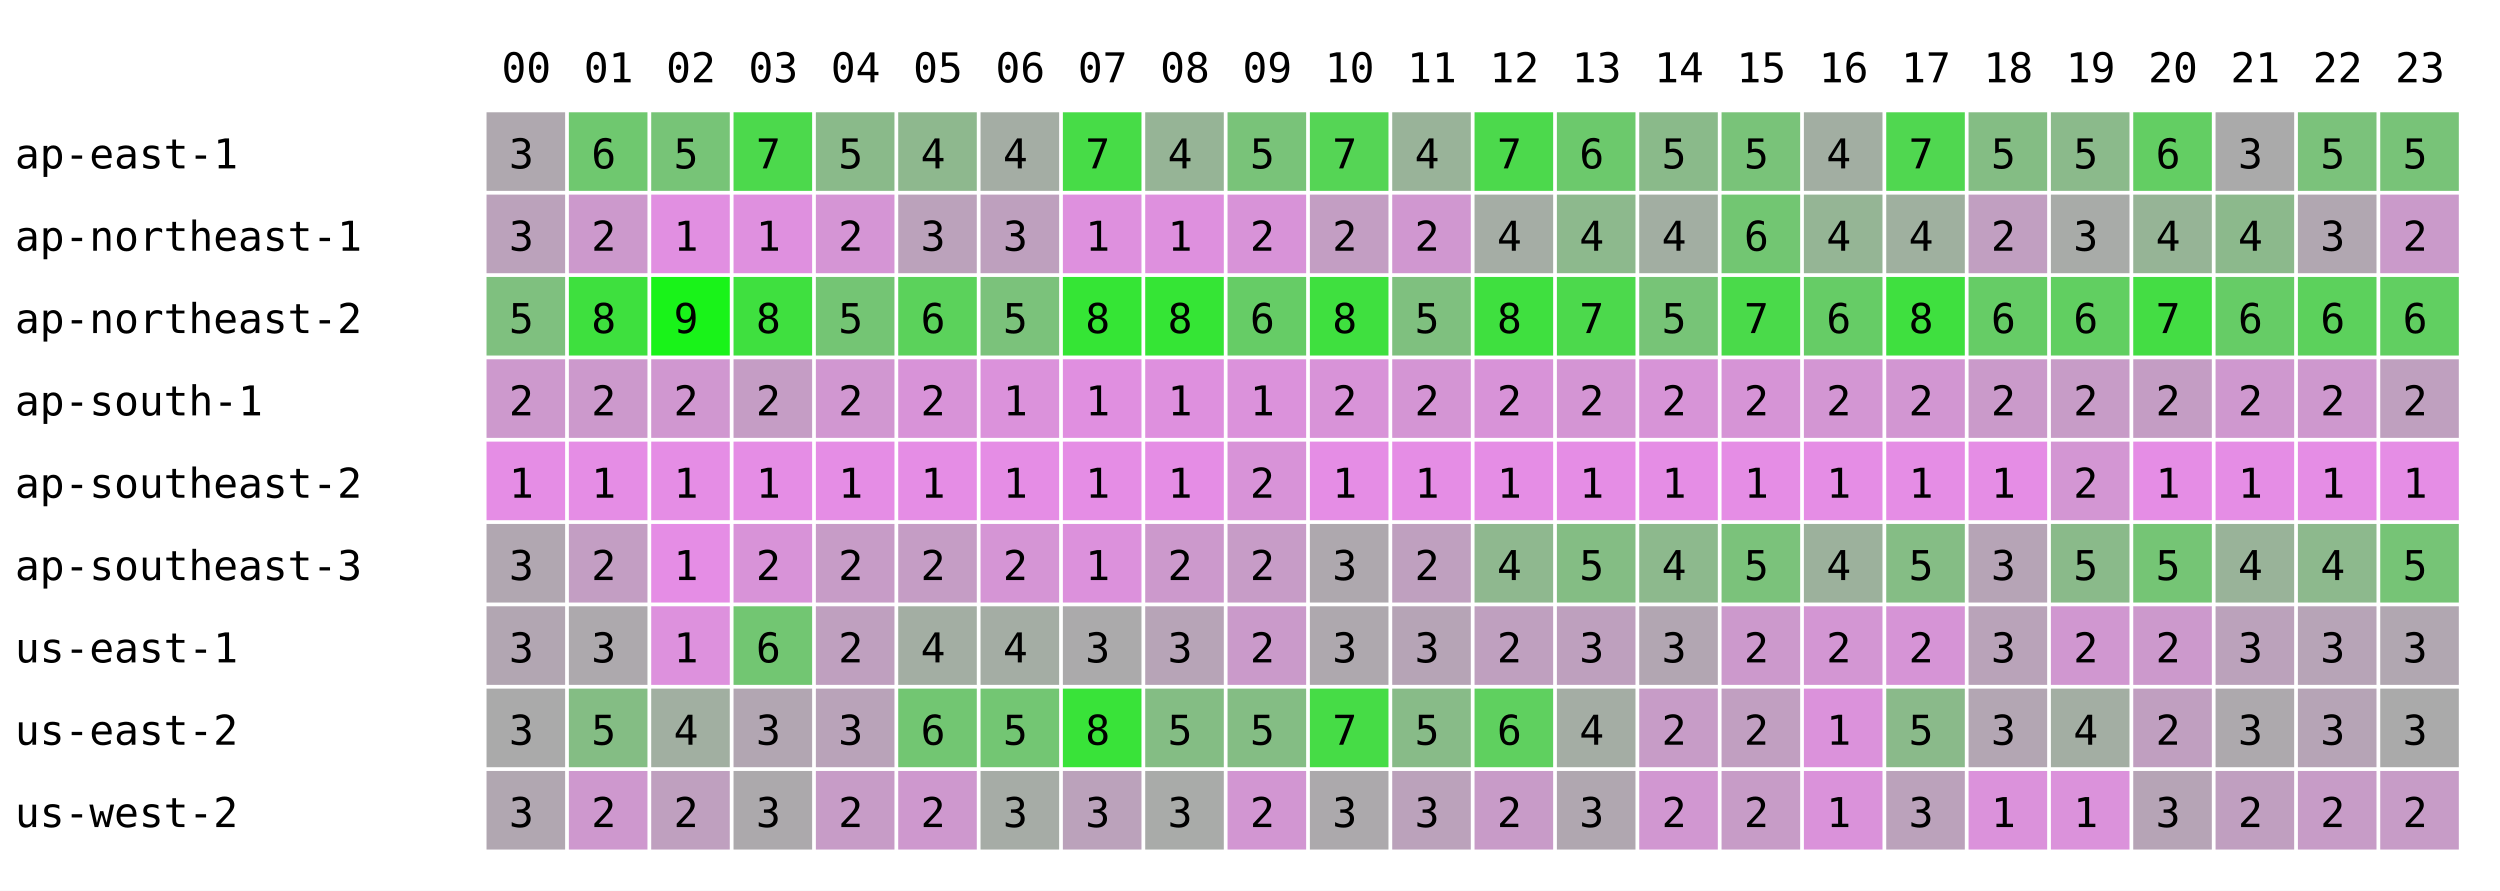
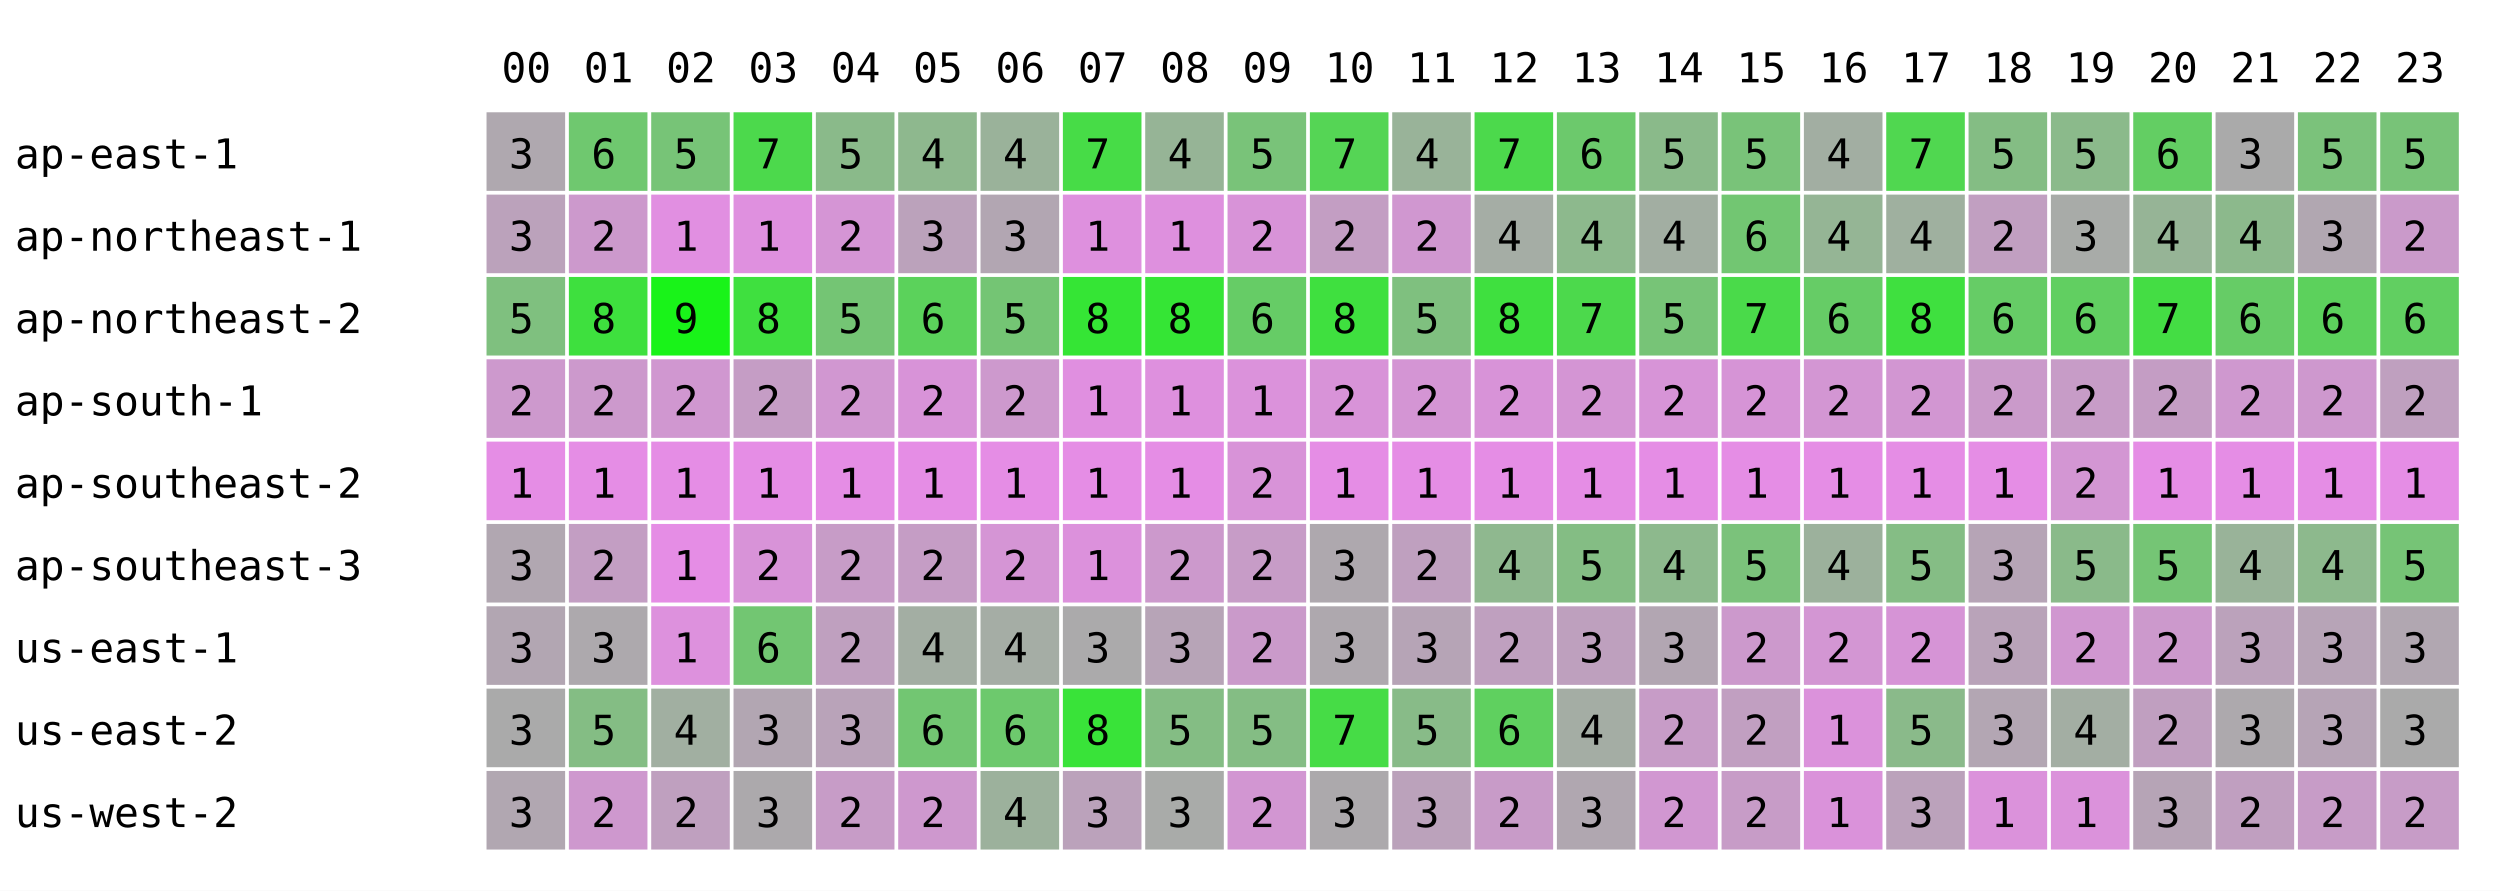
<svg xmlns="http://www.w3.org/2000/svg" width="668" height="238" font-family="monospace" font-size="11">
  <rect width="668" height="238" fill="white" />
  <text x="134" y="22">00</text>
  <text x="156" y="22">01</text>
  <text x="178" y="22">02</text>
  <text x="200" y="22">03</text>
  <text x="222" y="22">04</text>
  <text x="244" y="22">05</text>
  <text x="266" y="22">06</text>
  <text x="288" y="22">07</text>
  <text x="310" y="22">08</text>
  <text x="332" y="22">09</text>
  <text x="354" y="22">10</text>
  <text x="376" y="22">11</text>
  <text x="398" y="22">12</text>
  <text x="420" y="22">13</text>
  <text x="442" y="22">14</text>
  <text x="464" y="22">15</text>
  <text x="486" y="22">16</text>
  <text x="508" y="22">17</text>
  <text x="530" y="22">18</text>
  <text x="552" y="22">19</text>
  <text x="574" y="22">20</text>
  <text x="596" y="22">21</text>
  <text x="618" y="22">22</text>
  <text x="640" y="22">23</text>
  <text x="4" y="45">ap-east-1</text>
  <rect x="130" y="30" width="21" height="21" fill="rgb(175,168,175)" />
  <text x="136" y="45">3</text>
  <rect x="152" y="30" width="21" height="21" fill="rgb(111,200,111)" />
  <text x="158" y="45">6</text>
  <rect x="174" y="30" width="21" height="21" fill="rgb(119,196,119)" />
  <text x="180" y="45">5</text>
  <rect x="196" y="30" width="21" height="21" fill="rgb(76,217,76)" />
  <text x="202" y="45">7</text>
  <rect x="218" y="30" width="21" height="21" fill="rgb(138,186,138)" />
  <text x="224" y="45">5</text>
  <rect x="240" y="30" width="21" height="21" fill="rgb(142,184,142)" />
  <text x="246" y="45">4</text>
-   <rect x="262" y="30" width="21" height="21" fill="rgb(164,173,164)" />
+   <rect x="262" y="30" width="21" height="21" fill="rgb(154,178,154)" />
  <text x="268" y="45">4</text>
  <rect x="284" y="30" width="21" height="21" fill="rgb(71,220,71)" />
  <text x="290" y="45">7</text>
  <rect x="306" y="30" width="21" height="21" fill="rgb(150,180,150)" />
  <text x="312" y="45">4</text>
  <rect x="328" y="30" width="21" height="21" fill="rgb(121,195,121)" />
  <text x="334" y="45">5</text>
  <rect x="350" y="30" width="21" height="21" fill="rgb(85,213,85)" />
  <text x="356" y="45">7</text>
  <rect x="372" y="30" width="21" height="21" fill="rgb(153,179,153)" />
  <text x="378" y="45">4</text>
  <rect x="394" y="30" width="21" height="21" fill="rgb(76,217,76)" />
  <text x="400" y="45">7</text>
  <rect x="416" y="30" width="21" height="21" fill="rgb(108,201,108)" />
  <text x="422" y="45">6</text>
  <rect x="438" y="30" width="21" height="21" fill="rgb(138,186,138)" />
  <text x="444" y="45">5</text>
  <rect x="460" y="30" width="21" height="21" fill="rgb(121,195,121)" />
  <text x="466" y="45">5</text>
  <rect x="482" y="30" width="21" height="21" fill="rgb(162,174,162)" />
  <text x="488" y="45">4</text>
  <rect x="504" y="30" width="21" height="21" fill="rgb(80,215,80)" />
  <text x="510" y="45">7</text>
  <rect x="526" y="30" width="21" height="21" fill="rgb(132,189,132)" />
  <text x="532" y="45">5</text>
  <rect x="548" y="30" width="21" height="21" fill="rgb(139,186,139)" />
  <text x="554" y="45">5</text>
  <rect x="570" y="30" width="21" height="21" fill="rgb(99,206,99)" />
  <text x="576" y="45">6</text>
  <rect x="592" y="30" width="21" height="21" fill="rgb(170,170,170)" />
  <text x="598" y="45">3</text>
  <rect x="614" y="30" width="21" height="21" fill="rgb(123,194,123)" />
  <text x="620" y="45">5</text>
  <rect x="636" y="30" width="21" height="21" fill="rgb(120,195,120)" />
  <text x="642" y="45">5</text>
  <text x="4" y="67">ap-northeast-1</text>
  <rect x="130" y="52" width="21" height="21" fill="rgb(187,162,187)" />
  <text x="136" y="67">3</text>
  <rect x="152" y="52" width="21" height="21" fill="rgb(204,153,204)" />
  <text x="158" y="67">2</text>
  <rect x="174" y="52" width="21" height="21" fill="rgb(225,143,225)" />
  <text x="180" y="67">1</text>
  <rect x="196" y="52" width="21" height="21" fill="rgb(223,144,223)" />
  <text x="202" y="67">1</text>
  <rect x="218" y="52" width="21" height="21" fill="rgb(213,149,213)" />
  <text x="224" y="67">2</text>
  <rect x="240" y="52" width="21" height="21" fill="rgb(187,162,187)" />
  <text x="246" y="67">3</text>
-   <rect x="262" y="52" width="21" height="21" fill="rgb(190,160,190)" />
+   <rect x="262" y="52" width="21" height="21" fill="rgb(178,166,178)" />
  <text x="268" y="67">3</text>
  <rect x="284" y="52" width="21" height="21" fill="rgb(222,144,222)" />
  <text x="290" y="67">1</text>
  <rect x="306" y="52" width="21" height="21" fill="rgb(222,144,222)" />
  <text x="312" y="67">1</text>
  <rect x="328" y="52" width="21" height="21" fill="rgb(216,147,216)" />
  <text x="334" y="67">2</text>
  <rect x="350" y="52" width="21" height="21" fill="rgb(195,158,195)" />
  <text x="356" y="67">2</text>
  <rect x="372" y="52" width="21" height="21" fill="rgb(208,151,208)" />
  <text x="378" y="67">2</text>
  <rect x="394" y="52" width="21" height="21" fill="rgb(165,173,165)" />
  <text x="400" y="67">4</text>
  <rect x="416" y="52" width="21" height="21" fill="rgb(141,185,141)" />
  <text x="422" y="67">4</text>
  <rect x="438" y="52" width="21" height="21" fill="rgb(162,174,162)" />
  <text x="444" y="67">4</text>
  <rect x="460" y="52" width="21" height="21" fill="rgb(114,198,114)" />
  <text x="466" y="67">6</text>
  <rect x="482" y="52" width="21" height="21" fill="rgb(149,181,149)" />
  <text x="488" y="67">4</text>
  <rect x="504" y="52" width="21" height="21" fill="rgb(159,176,159)" />
  <text x="510" y="67">4</text>
  <rect x="526" y="52" width="21" height="21" fill="rgb(193,159,193)" />
  <text x="532" y="67">2</text>
  <rect x="548" y="52" width="21" height="21" fill="rgb(168,171,168)" />
  <text x="554" y="67">3</text>
  <rect x="570" y="52" width="21" height="21" fill="rgb(150,180,150)" />
  <text x="576" y="67">4</text>
  <rect x="592" y="52" width="21" height="21" fill="rgb(140,185,140)" />
  <text x="598" y="67">4</text>
  <rect x="614" y="52" width="21" height="21" fill="rgb(177,167,177)" />
  <text x="620" y="67">3</text>
  <rect x="636" y="52" width="21" height="21" fill="rgb(202,154,202)" />
  <text x="642" y="67">2</text>
  <text x="4" y="89">ap-northeast-2</text>
  <rect x="130" y="74" width="21" height="21" fill="rgb(127,192,127)" />
  <text x="136" y="89">5</text>
  <rect x="152" y="74" width="21" height="21" fill="rgb(62,224,62)" />
  <text x="158" y="89">8</text>
  <rect x="174" y="74" width="21" height="21" fill="rgb(25,243,25)" />
  <text x="180" y="89">9</text>
  <rect x="196" y="74" width="21" height="21" fill="rgb(63,224,63)" />
  <text x="202" y="89">8</text>
  <rect x="218" y="74" width="21" height="21" fill="rgb(116,197,116)" />
  <text x="224" y="89">5</text>
  <rect x="240" y="74" width="21" height="21" fill="rgb(91,210,91)" />
  <text x="246" y="89">6</text>
-   <rect x="262" y="74" width="21" height="21" fill="rgb(123,194,123)" />
+   <rect x="262" y="74" width="21" height="21" fill="rgb(116,197,116)" />
  <text x="268" y="89">5</text>
  <rect x="284" y="74" width="21" height="21" fill="rgb(53,229,53)" />
  <text x="290" y="89">8</text>
  <rect x="306" y="74" width="21" height="21" fill="rgb(53,229,53)" />
  <text x="312" y="89">8</text>
  <rect x="328" y="74" width="21" height="21" fill="rgb(102,204,102)" />
  <text x="334" y="89">6</text>
  <rect x="350" y="74" width="21" height="21" fill="rgb(63,224,63)" />
  <text x="356" y="89">8</text>
  <rect x="372" y="74" width="21" height="21" fill="rgb(127,192,127)" />
  <text x="378" y="89">5</text>
  <rect x="394" y="74" width="21" height="21" fill="rgb(63,224,63)" />
  <text x="400" y="89">8</text>
  <rect x="416" y="74" width="21" height="21" fill="rgb(76,217,76)" />
  <text x="422" y="89">7</text>
  <rect x="438" y="74" width="21" height="21" fill="rgb(119,196,119)" />
  <text x="444" y="89">5</text>
  <rect x="460" y="74" width="21" height="21" fill="rgb(74,218,74)" />
  <text x="466" y="89">7</text>
  <rect x="482" y="74" width="21" height="21" fill="rgb(102,204,102)" />
  <text x="488" y="89">6</text>
  <rect x="504" y="74" width="21" height="21" fill="rgb(63,224,63)" />
  <text x="510" y="89">8</text>
  <rect x="526" y="74" width="21" height="21" fill="rgb(102,204,102)" />
  <text x="532" y="89">6</text>
  <rect x="548" y="74" width="21" height="21" fill="rgb(97,207,97)" />
  <text x="554" y="89">6</text>
  <rect x="570" y="74" width="21" height="21" fill="rgb(68,221,68)" />
  <text x="576" y="89">7</text>
  <rect x="592" y="74" width="21" height="21" fill="rgb(102,204,102)" />
  <text x="598" y="89">6</text>
  <rect x="614" y="74" width="21" height="21" fill="rgb(92,209,92)" />
  <text x="620" y="89">6</text>
  <rect x="636" y="74" width="21" height="21" fill="rgb(97,207,97)" />
  <text x="642" y="89">6</text>
  <text x="4" y="111">ap-south-1</text>
  <rect x="130" y="96" width="21" height="21" fill="rgb(205,153,205)" />
  <text x="136" y="111">2</text>
  <rect x="152" y="96" width="21" height="21" fill="rgb(204,153,204)" />
  <text x="158" y="111">2</text>
  <rect x="174" y="96" width="21" height="21" fill="rgb(208,151,208)" />
  <text x="180" y="111">2</text>
  <rect x="196" y="96" width="21" height="21" fill="rgb(197,157,197)" />
  <text x="202" y="111">2</text>
  <rect x="218" y="96" width="21" height="21" fill="rgb(209,151,209)" />
  <text x="224" y="111">2</text>
  <rect x="240" y="96" width="21" height="21" fill="rgb(216,147,216)" />
  <text x="246" y="111">2</text>
-   <rect x="262" y="96" width="21" height="21" fill="rgb(219,146,219)" />
-   <text x="268" y="111">1</text>
+   <rect x="262" y="96" width="21" height="21" fill="rgb(205,153,205)" />
+   <text x="268" y="111">2</text>
  <rect x="284" y="96" width="21" height="21" fill="rgb(224,143,224)" />
  <text x="290" y="111">1</text>
  <rect x="306" y="96" width="21" height="21" fill="rgb(222,144,222)" />
  <text x="312" y="111">1</text>
  <rect x="328" y="96" width="21" height="21" fill="rgb(219,146,219)" />
  <text x="334" y="111">1</text>
  <rect x="350" y="96" width="21" height="21" fill="rgb(216,147,216)" />
  <text x="356" y="111">2</text>
  <rect x="372" y="96" width="21" height="21" fill="rgb(212,149,212)" />
  <text x="378" y="111">2</text>
  <rect x="394" y="96" width="21" height="21" fill="rgb(216,147,216)" />
  <text x="400" y="111">2</text>
  <rect x="416" y="96" width="21" height="21" fill="rgb(212,149,212)" />
  <text x="422" y="111">2</text>
  <rect x="438" y="96" width="21" height="21" fill="rgb(215,148,215)" />
  <text x="444" y="111">2</text>
  <rect x="460" y="96" width="21" height="21" fill="rgb(214,148,214)" />
  <text x="466" y="111">2</text>
  <rect x="482" y="96" width="21" height="21" fill="rgb(211,150,211)" />
  <text x="488" y="111">2</text>
  <rect x="504" y="96" width="21" height="21" fill="rgb(210,150,210)" />
  <text x="510" y="111">2</text>
  <rect x="526" y="96" width="21" height="21" fill="rgb(202,154,202)" />
  <text x="532" y="111">2</text>
  <rect x="548" y="96" width="21" height="21" fill="rgb(199,156,199)" />
  <text x="554" y="111">2</text>
  <rect x="570" y="96" width="21" height="21" fill="rgb(196,157,196)" />
  <text x="576" y="111">2</text>
  <rect x="592" y="96" width="21" height="21" fill="rgb(207,152,207)" />
  <text x="598" y="111">2</text>
  <rect x="614" y="96" width="21" height="21" fill="rgb(206,152,206)" />
  <text x="620" y="111">2</text>
  <rect x="636" y="96" width="21" height="21" fill="rgb(191,160,191)" />
  <text x="642" y="111">2</text>
  <text x="4" y="133">ap-southeast-2</text>
  <rect x="130" y="118" width="21" height="21" fill="rgb(229,141,229)" />
  <text x="136" y="133">1</text>
  <rect x="152" y="118" width="21" height="21" fill="rgb(229,141,229)" />
  <text x="158" y="133">1</text>
  <rect x="174" y="118" width="21" height="21" fill="rgb(229,141,229)" />
  <text x="180" y="133">1</text>
  <rect x="196" y="118" width="21" height="21" fill="rgb(229,141,229)" />
  <text x="202" y="133">1</text>
  <rect x="218" y="118" width="21" height="21" fill="rgb(229,141,229)" />
  <text x="224" y="133">1</text>
  <rect x="240" y="118" width="21" height="21" fill="rgb(229,141,229)" />
  <text x="246" y="133">1</text>
  <rect x="262" y="118" width="21" height="21" fill="rgb(229,141,229)" />
  <text x="268" y="133">1</text>
  <rect x="284" y="118" width="21" height="21" fill="rgb(229,141,229)" />
  <text x="290" y="133">1</text>
  <rect x="306" y="118" width="21" height="21" fill="rgb(229,141,229)" />
  <text x="312" y="133">1</text>
  <rect x="328" y="118" width="21" height="21" fill="rgb(216,147,216)" />
  <text x="334" y="133">2</text>
  <rect x="350" y="118" width="21" height="21" fill="rgb(229,141,229)" />
  <text x="356" y="133">1</text>
  <rect x="372" y="118" width="21" height="21" fill="rgb(229,141,229)" />
  <text x="378" y="133">1</text>
  <rect x="394" y="118" width="21" height="21" fill="rgb(229,141,229)" />
  <text x="400" y="133">1</text>
  <rect x="416" y="118" width="21" height="21" fill="rgb(229,141,229)" />
  <text x="422" y="133">1</text>
  <rect x="438" y="118" width="21" height="21" fill="rgb(229,141,229)" />
  <text x="444" y="133">1</text>
  <rect x="460" y="118" width="21" height="21" fill="rgb(229,141,229)" />
  <text x="466" y="133">1</text>
  <rect x="482" y="118" width="21" height="21" fill="rgb(229,141,229)" />
  <text x="488" y="133">1</text>
  <rect x="504" y="118" width="21" height="21" fill="rgb(229,141,229)" />
  <text x="510" y="133">1</text>
  <rect x="526" y="118" width="21" height="21" fill="rgb(229,141,229)" />
  <text x="532" y="133">1</text>
  <rect x="548" y="118" width="21" height="21" fill="rgb(211,150,211)" />
  <text x="554" y="133">2</text>
  <rect x="570" y="118" width="21" height="21" fill="rgb(229,141,229)" />
  <text x="576" y="133">1</text>
  <rect x="592" y="118" width="21" height="21" fill="rgb(229,141,229)" />
  <text x="598" y="133">1</text>
  <rect x="614" y="118" width="21" height="21" fill="rgb(229,141,229)" />
  <text x="620" y="133">1</text>
  <rect x="636" y="118" width="21" height="21" fill="rgb(229,141,229)" />
  <text x="642" y="133">1</text>
  <text x="4" y="155">ap-southeast-3</text>
  <rect x="130" y="140" width="21" height="21" fill="rgb(177,167,177)" />
  <text x="136" y="155">3</text>
  <rect x="152" y="140" width="21" height="21" fill="rgb(195,158,195)" />
  <text x="158" y="155">2</text>
  <rect x="174" y="140" width="21" height="21" fill="rgb(229,141,229)" />
  <text x="180" y="155">1</text>
  <rect x="196" y="140" width="21" height="21" fill="rgb(216,147,216)" />
  <text x="202" y="155">2</text>
  <rect x="218" y="140" width="21" height="21" fill="rgb(199,156,199)" />
  <text x="224" y="155">2</text>
  <rect x="240" y="140" width="21" height="21" fill="rgb(197,157,197)" />
  <text x="246" y="155">2</text>
  <rect x="262" y="140" width="21" height="21" fill="rgb(213,149,213)" />
  <text x="268" y="155">2</text>
  <rect x="284" y="140" width="21" height="21" fill="rgb(220,145,220)" />
  <text x="290" y="155">1</text>
  <rect x="306" y="140" width="21" height="21" fill="rgb(204,153,204)" />
  <text x="312" y="155">2</text>
  <rect x="328" y="140" width="21" height="21" fill="rgb(199,156,199)" />
  <text x="334" y="155">2</text>
  <rect x="350" y="140" width="21" height="21" fill="rgb(174,168,174)" />
  <text x="356" y="155">3</text>
  <rect x="372" y="140" width="21" height="21" fill="rgb(191,160,191)" />
  <text x="378" y="155">2</text>
  <rect x="394" y="140" width="21" height="21" fill="rgb(143,184,143)" />
  <text x="400" y="155">4</text>
  <rect x="416" y="140" width="21" height="21" fill="rgb(132,189,132)" />
  <text x="422" y="155">5</text>
  <rect x="438" y="140" width="21" height="21" fill="rgb(141,185,141)" />
  <text x="444" y="155">4</text>
  <rect x="460" y="140" width="21" height="21" fill="rgb(123,194,123)" />
  <text x="466" y="155">5</text>
  <rect x="482" y="140" width="21" height="21" fill="rgb(156,177,156)" />
  <text x="488" y="155">4</text>
  <rect x="504" y="140" width="21" height="21" fill="rgb(133,189,133)" />
  <text x="510" y="155">5</text>
  <rect x="526" y="140" width="21" height="21" fill="rgb(182,164,182)" />
  <text x="532" y="155">3</text>
  <rect x="548" y="140" width="21" height="21" fill="rgb(138,186,138)" />
  <text x="554" y="155">5</text>
  <rect x="570" y="140" width="21" height="21" fill="rgb(117,197,117)" />
  <text x="576" y="155">5</text>
  <rect x="592" y="140" width="21" height="21" fill="rgb(153,179,153)" />
  <text x="598" y="155">4</text>
  <rect x="614" y="140" width="21" height="21" fill="rgb(141,185,141)" />
  <text x="620" y="155">4</text>
  <rect x="636" y="140" width="21" height="21" fill="rgb(118,196,118)" />
  <text x="642" y="155">5</text>
  <text x="4" y="177">us-east-1</text>
  <rect x="130" y="162" width="21" height="21" fill="rgb(178,166,178)" />
  <text x="136" y="177">3</text>
  <rect x="152" y="162" width="21" height="21" fill="rgb(173,169,173)" />
  <text x="158" y="177">3</text>
  <rect x="174" y="162" width="21" height="21" fill="rgb(221,145,221)" />
  <text x="180" y="177">1</text>
  <rect x="196" y="162" width="21" height="21" fill="rgb(114,198,114)" />
  <text x="202" y="177">6</text>
  <rect x="218" y="162" width="21" height="21" fill="rgb(191,160,191)" />
  <text x="224" y="177">2</text>
  <rect x="240" y="162" width="21" height="21" fill="rgb(163,174,163)" />
  <text x="246" y="177">4</text>
-   <rect x="262" y="162" width="21" height="21" fill="rgb(164,173,164)" />
+   <rect x="262" y="162" width="21" height="21" fill="rgb(165,173,165)" />
  <text x="268" y="177">4</text>
  <rect x="284" y="162" width="21" height="21" fill="rgb(171,170,171)" />
  <text x="290" y="177">3</text>
  <rect x="306" y="162" width="21" height="21" fill="rgb(183,164,183)" />
  <text x="312" y="177">3</text>
  <rect x="328" y="162" width="21" height="21" fill="rgb(202,154,202)" />
  <text x="334" y="177">2</text>
  <rect x="350" y="162" width="21" height="21" fill="rgb(174,168,174)" />
  <text x="356" y="177">3</text>
  <rect x="372" y="162" width="21" height="21" fill="rgb(182,164,182)" />
  <text x="378" y="177">3</text>
  <rect x="394" y="162" width="21" height="21" fill="rgb(191,160,191)" />
  <text x="400" y="177">2</text>
  <rect x="416" y="162" width="21" height="21" fill="rgb(190,160,190)" />
  <text x="422" y="177">3</text>
  <rect x="438" y="162" width="21" height="21" fill="rgb(178,166,178)" />
  <text x="444" y="177">3</text>
  <rect x="460" y="162" width="21" height="21" fill="rgb(204,153,204)" />
  <text x="466" y="177">2</text>
  <rect x="482" y="162" width="21" height="21" fill="rgb(211,150,211)" />
  <text x="488" y="177">2</text>
  <rect x="504" y="162" width="21" height="21" fill="rgb(214,148,214)" />
  <text x="510" y="177">2</text>
  <rect x="526" y="162" width="21" height="21" fill="rgb(185,163,185)" />
  <text x="532" y="177">3</text>
  <rect x="548" y="162" width="21" height="21" fill="rgb(208,151,208)" />
  <text x="554" y="177">2</text>
  <rect x="570" y="162" width="21" height="21" fill="rgb(204,153,204)" />
  <text x="576" y="177">2</text>
  <rect x="592" y="162" width="21" height="21" fill="rgb(187,162,187)" />
  <text x="598" y="177">3</text>
  <rect x="614" y="162" width="21" height="21" fill="rgb(183,164,183)" />
  <text x="620" y="177">3</text>
  <rect x="636" y="162" width="21" height="21" fill="rgb(177,167,177)" />
  <text x="642" y="177">3</text>
  <text x="4" y="199">us-east-2</text>
  <rect x="130" y="184" width="21" height="21" fill="rgb(170,170,170)" />
  <text x="136" y="199">3</text>
  <rect x="152" y="184" width="21" height="21" fill="rgb(132,189,132)" />
  <text x="158" y="199">5</text>
  <rect x="174" y="184" width="21" height="21" fill="rgb(161,175,161)" />
  <text x="180" y="199">4</text>
  <rect x="196" y="184" width="21" height="21" fill="rgb(178,166,178)" />
  <text x="202" y="199">3</text>
  <rect x="218" y="184" width="21" height="21" fill="rgb(185,163,185)" />
  <text x="224" y="199">3</text>
  <rect x="240" y="184" width="21" height="21" fill="rgb(114,198,114)" />
  <text x="246" y="199">6</text>
-   <rect x="262" y="184" width="21" height="21" fill="rgb(115,198,115)" />
-   <text x="268" y="199">5</text>
+   <rect x="262" y="184" width="21" height="21" fill="rgb(109,201,109)" />
+   <text x="268" y="199">6</text>
  <rect x="284" y="184" width="21" height="21" fill="rgb(57,227,57)" />
  <text x="290" y="199">8</text>
  <rect x="306" y="184" width="21" height="21" fill="rgb(132,189,132)" />
  <text x="312" y="199">5</text>
  <rect x="328" y="184" width="21" height="21" fill="rgb(132,189,132)" />
  <text x="334" y="199">5</text>
  <rect x="350" y="184" width="21" height="21" fill="rgb(70,220,70)" />
  <text x="356" y="199">7</text>
  <rect x="372" y="184" width="21" height="21" fill="rgb(136,187,136)" />
  <text x="378" y="199">5</text>
  <rect x="394" y="184" width="21" height="21" fill="rgb(95,208,95)" />
  <text x="400" y="199">6</text>
  <rect x="416" y="184" width="21" height="21" fill="rgb(164,173,164)" />
  <text x="422" y="199">4</text>
  <rect x="438" y="184" width="21" height="21" fill="rgb(199,156,199)" />
  <text x="444" y="199">2</text>
  <rect x="460" y="184" width="21" height="21" fill="rgb(193,159,193)" />
  <text x="466" y="199">2</text>
  <rect x="482" y="184" width="21" height="21" fill="rgb(219,146,219)" />
  <text x="488" y="199">1</text>
  <rect x="504" y="184" width="21" height="21" fill="rgb(138,186,138)" />
  <text x="510" y="199">5</text>
  <rect x="526" y="184" width="21" height="21" fill="rgb(179,166,179)" />
  <text x="532" y="199">3</text>
  <rect x="548" y="184" width="21" height="21" fill="rgb(163,174,163)" />
  <text x="554" y="199">4</text>
  <rect x="570" y="184" width="21" height="21" fill="rgb(192,159,192)" />
  <text x="576" y="199">2</text>
  <rect x="592" y="184" width="21" height="21" fill="rgb(173,169,173)" />
  <text x="598" y="199">3</text>
  <rect x="614" y="184" width="21" height="21" fill="rgb(182,164,182)" />
  <text x="620" y="199">3</text>
  <rect x="636" y="184" width="21" height="21" fill="rgb(170,170,170)" />
  <text x="642" y="199">3</text>
  <text x="4" y="221">us-west-2</text>
  <rect x="130" y="206" width="21" height="21" fill="rgb(177,167,177)" />
  <text x="136" y="221">3</text>
  <rect x="152" y="206" width="21" height="21" fill="rgb(206,152,206)" />
  <text x="158" y="221">2</text>
  <rect x="174" y="206" width="21" height="21" fill="rgb(191,160,191)" />
  <text x="180" y="221">2</text>
  <rect x="196" y="206" width="21" height="21" fill="rgb(172,169,172)" />
  <text x="202" y="221">3</text>
  <rect x="218" y="206" width="21" height="21" fill="rgb(199,156,199)" />
  <text x="224" y="221">2</text>
  <rect x="240" y="206" width="21" height="21" fill="rgb(206,152,206)" />
  <text x="246" y="221">2</text>
-   <rect x="262" y="206" width="21" height="21" fill="rgb(166,172,166)" />
-   <text x="268" y="221">3</text>
+   <rect x="262" y="206" width="21" height="21" fill="rgb(156,177,156)" />
+   <text x="268" y="221">4</text>
  <rect x="284" y="206" width="21" height="21" fill="rgb(187,162,187)" />
  <text x="290" y="221">3</text>
  <rect x="306" y="206" width="21" height="21" fill="rgb(169,171,169)" />
  <text x="312" y="221">3</text>
  <rect x="328" y="206" width="21" height="21" fill="rgb(210,150,210)" />
  <text x="334" y="221">2</text>
  <rect x="350" y="206" width="21" height="21" fill="rgb(172,169,172)" />
  <text x="356" y="221">3</text>
  <rect x="372" y="206" width="21" height="21" fill="rgb(187,162,187)" />
  <text x="378" y="221">3</text>
  <rect x="394" y="206" width="21" height="21" fill="rgb(200,155,200)" />
  <text x="400" y="221">2</text>
  <rect x="416" y="206" width="21" height="21" fill="rgb(176,167,176)" />
  <text x="422" y="221">3</text>
  <rect x="438" y="206" width="21" height="21" fill="rgb(209,151,209)" />
  <text x="444" y="221">2</text>
  <rect x="460" y="206" width="21" height="21" fill="rgb(199,156,199)" />
  <text x="466" y="221">2</text>
  <rect x="482" y="206" width="21" height="21" fill="rgb(218,146,218)" />
  <text x="488" y="221">1</text>
  <rect x="504" y="206" width="21" height="21" fill="rgb(187,162,187)" />
  <text x="510" y="221">3</text>
  <rect x="526" y="206" width="21" height="21" fill="rgb(219,146,219)" />
  <text x="532" y="221">1</text>
  <rect x="548" y="206" width="21" height="21" fill="rgb(219,146,219)" />
  <text x="554" y="221">1</text>
  <rect x="570" y="206" width="21" height="21" fill="rgb(182,164,182)" />
  <text x="576" y="221">3</text>
  <rect x="592" y="206" width="21" height="21" fill="rgb(192,159,192)" />
  <text x="598" y="221">2</text>
  <rect x="614" y="206" width="21" height="21" fill="rgb(199,156,199)" />
  <text x="620" y="221">2</text>
  <rect x="636" y="206" width="21" height="21" fill="rgb(199,156,199)" />
  <text x="642" y="221">2</text>
</svg>
